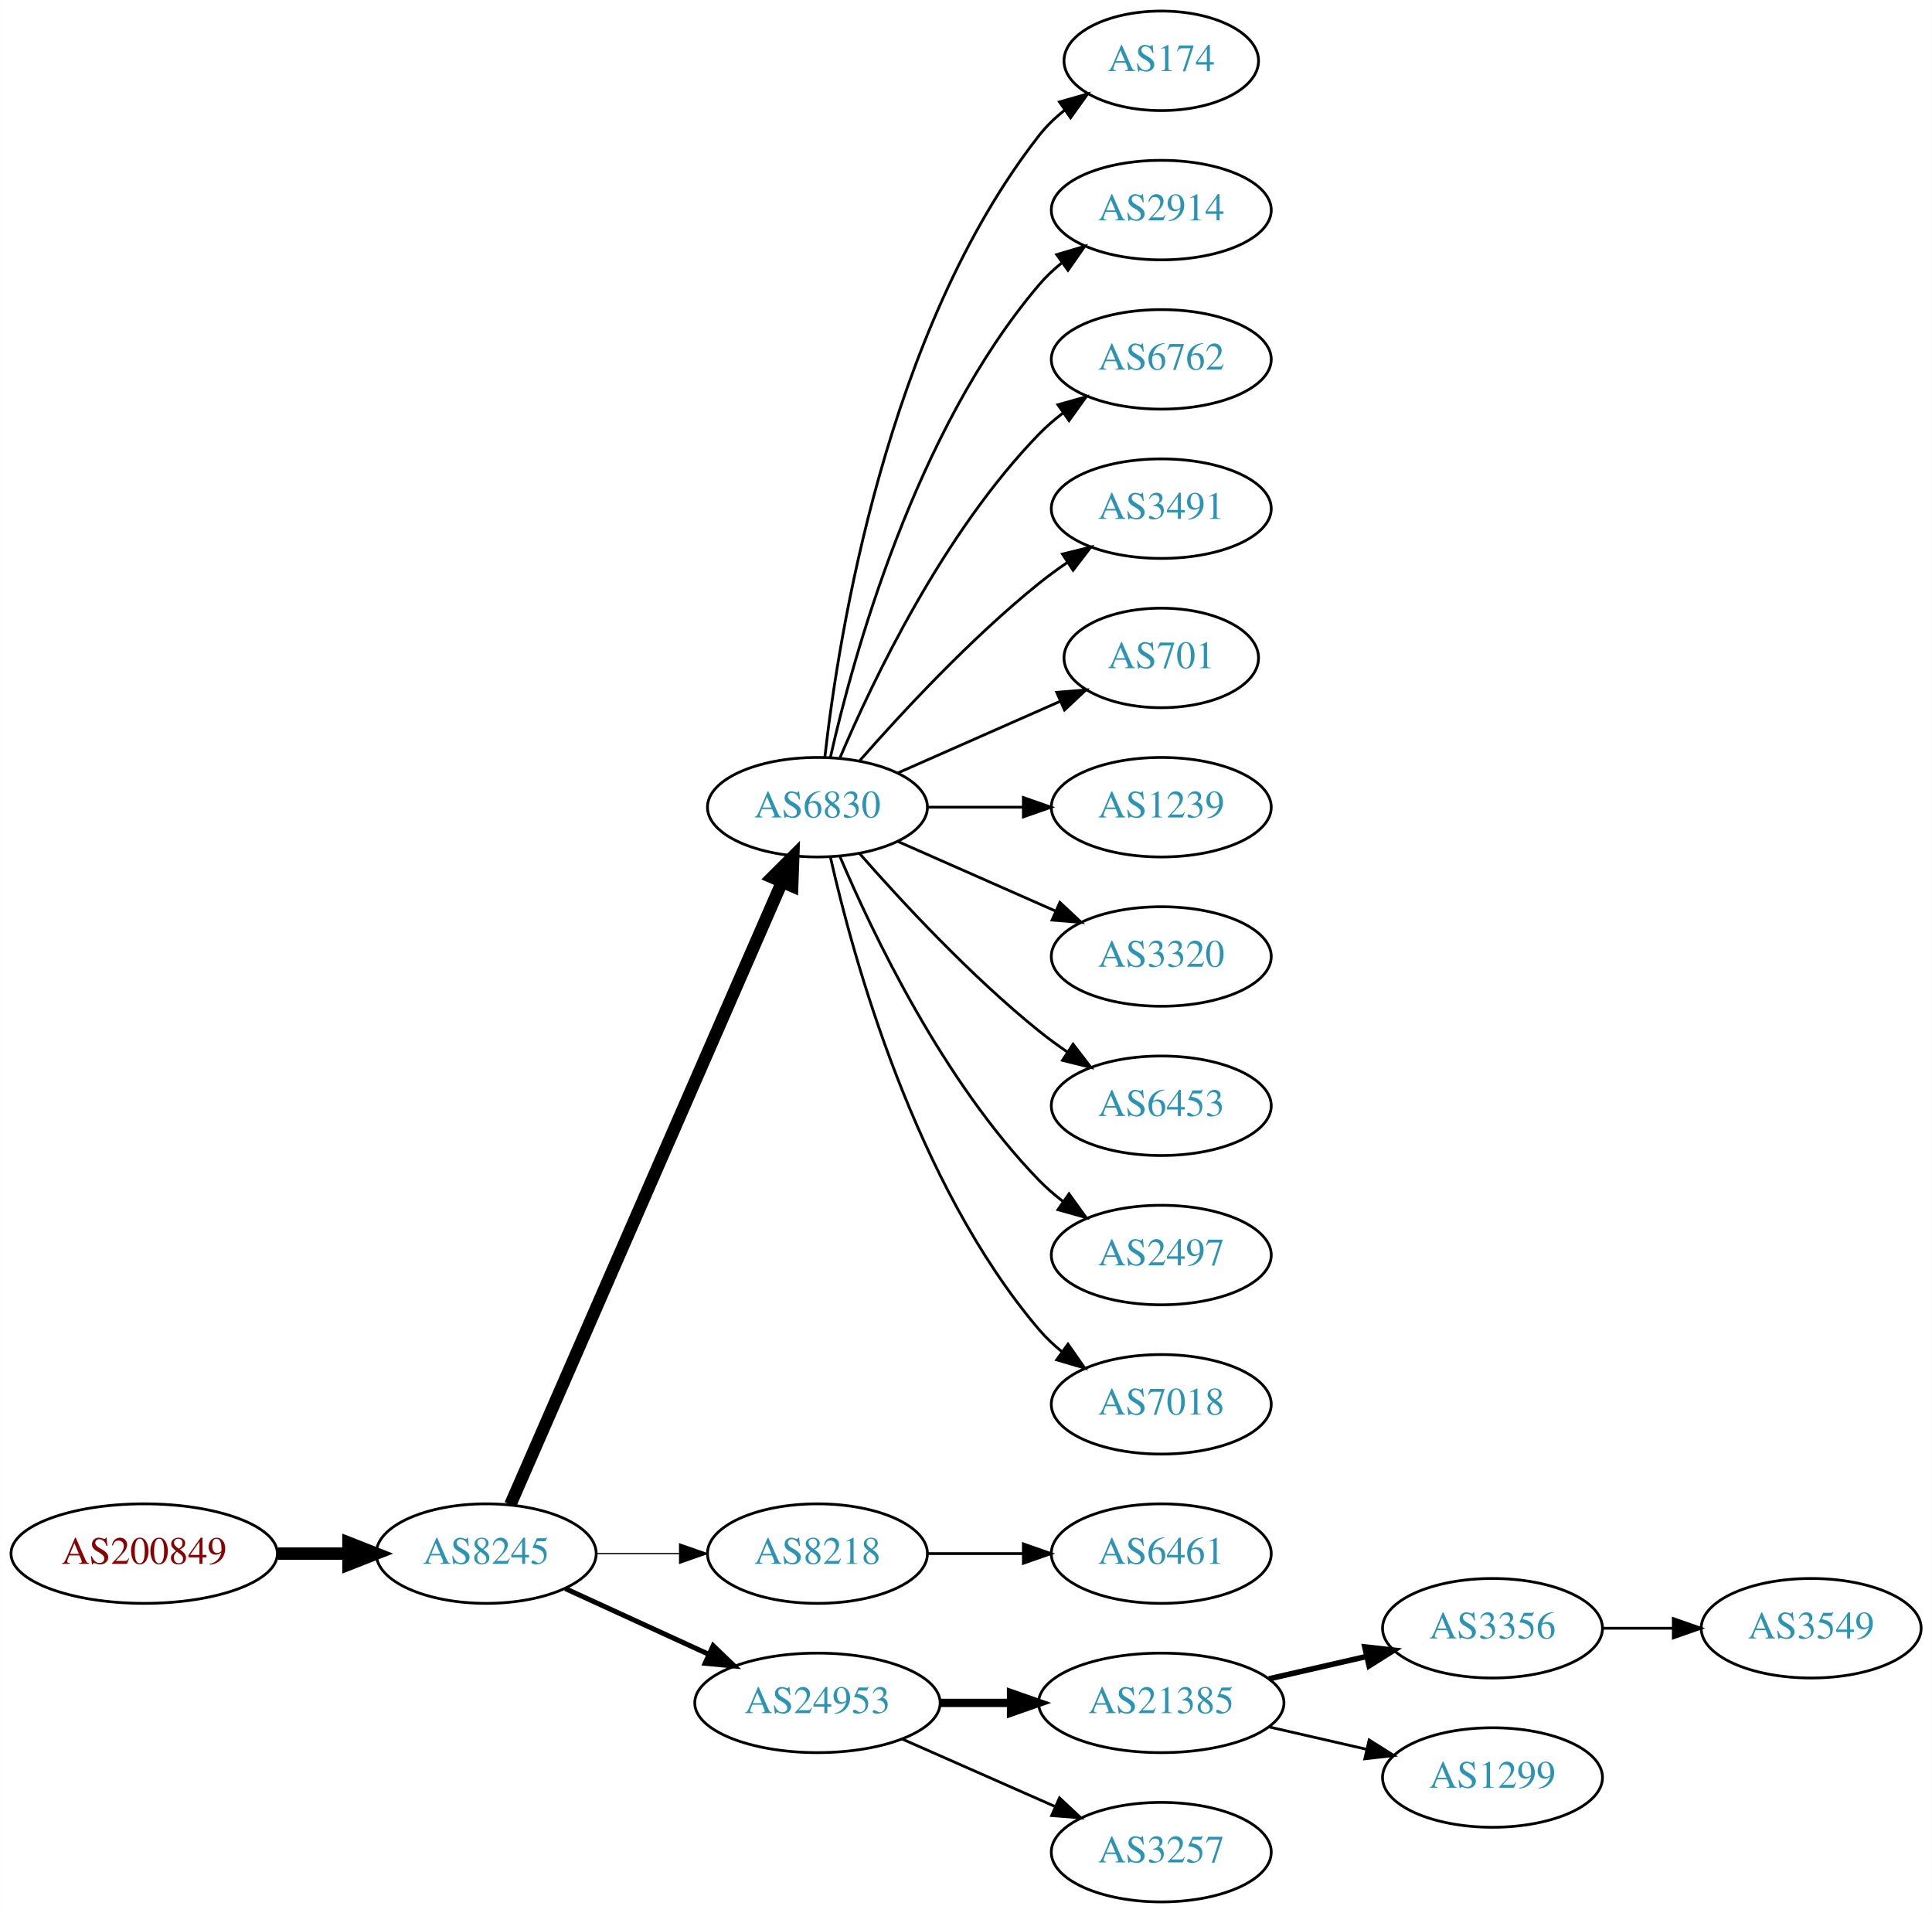
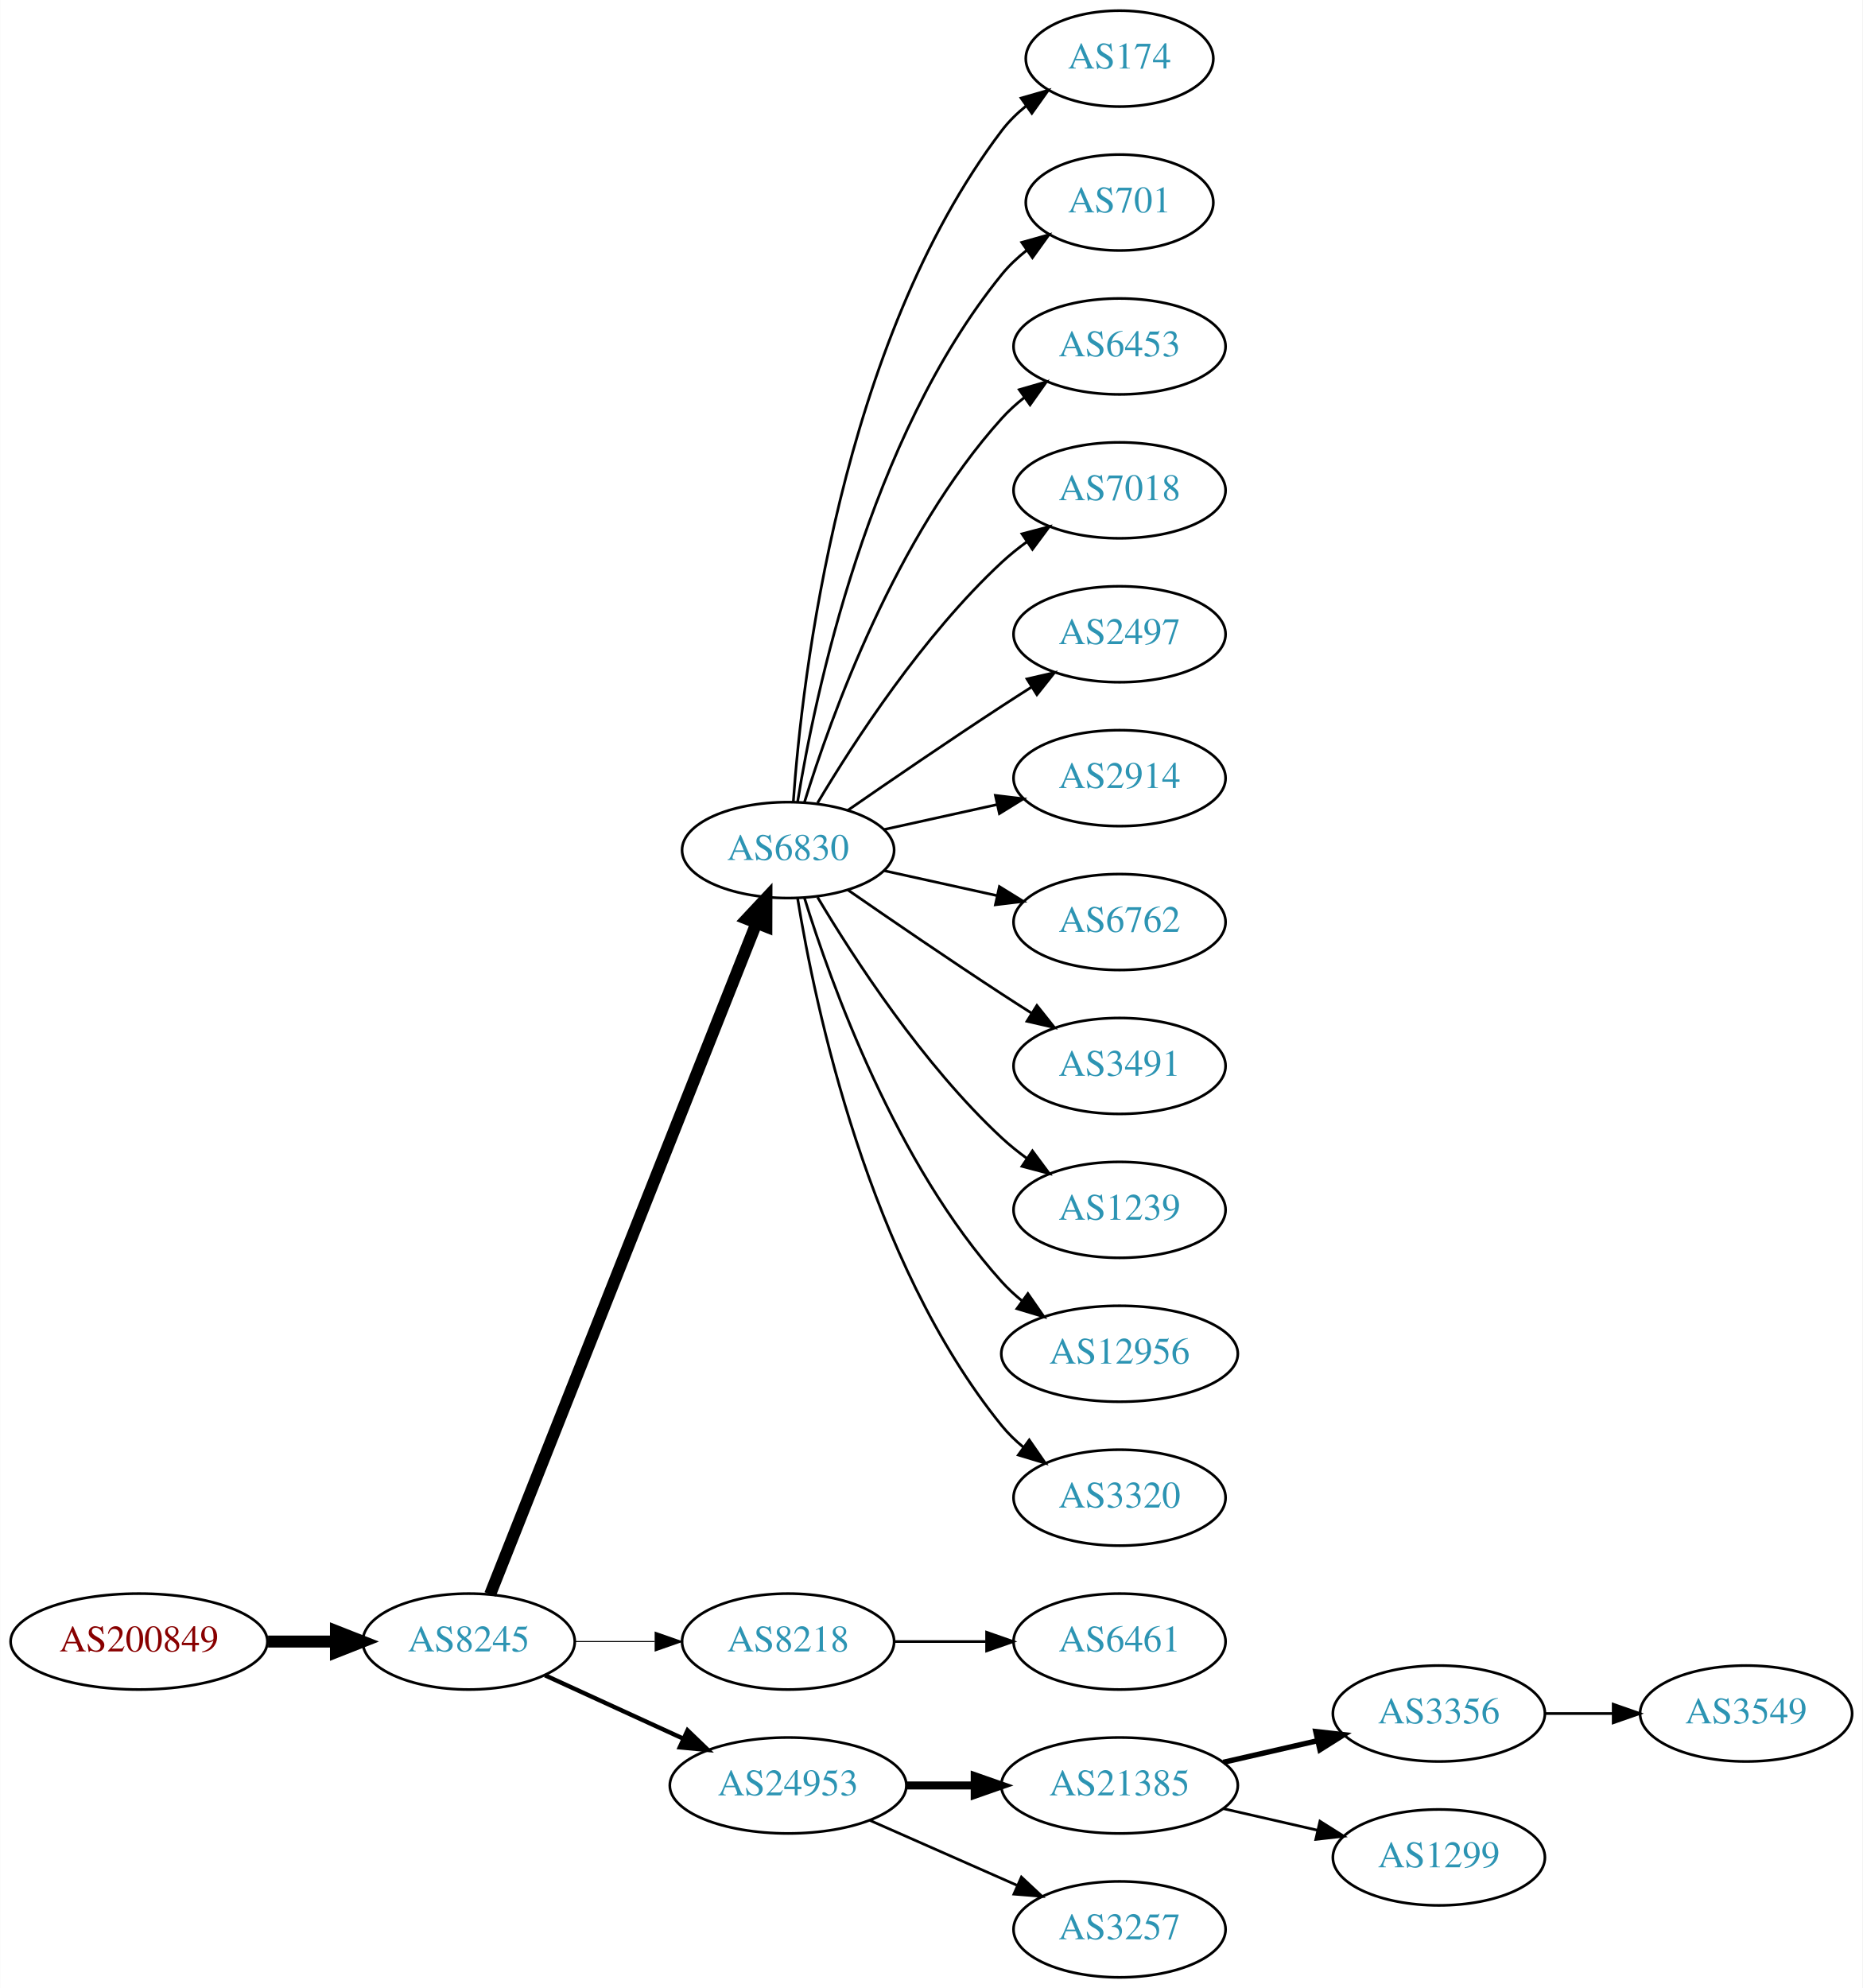
- <svg xmlns="http://www.w3.org/2000/svg" xmlns:xlink="http://www.w3.org/1999/xlink" width="699pt" height="692pt" viewBox="0.00 0.00 698.85 692.00">
-   <g id="graph0" class="graph" transform="scale(1 1) rotate(0) translate(4 688)">
-     <polygon fill="white" stroke="none" points="-4,4 -4,-688 694.855,-688 694.855,4 -4,4" />
+ <svg xmlns="http://www.w3.org/2000/svg" xmlns:xlink="http://www.w3.org/1999/xlink" width="699pt" height="746pt" viewBox="0.00 0.00 698.85 746.00">
+   <g id="graph0" class="graph" transform="scale(1 1) rotate(0) translate(4 742)">
+     <polygon fill="white" stroke="none" points="-4,4 -4,-742 694.855,-742 694.855,4 -4,4" />
    <g id="node1" class="node">
      <g id="a_node1">
        <a xlink:href="/asn/200849" xlink:title="AS200849 ~ fassma_net-AS [AT]">
          <ellipse fill="#ffffff" stroke="black" cx="48.096" cy="-126" rx="48.192" ry="18" />
          <text text-anchor="middle" x="48.096" y="-122.3" font-family="Times,serif" font-size="14.00" fill="#880000">AS200849</text>
        </a>
      </g>
    </g>
    <g id="node2" class="node">
      <g id="a_node2">
        <a xlink:href="/asn/8245" xlink:title="AS8245 ~ Video-Broadcast GmbH [AT]">
          <ellipse fill="#ffffff" stroke="black" cx="171.838" cy="-126" rx="39.794" ry="18" />
          <text text-anchor="middle" x="171.838" y="-122.3" font-family="Times,serif" font-size="14.00" fill="#2c94b3">AS8245</text>
        </a>
      </g>
    </g>
    <g id="edge1" class="edge">
      <path fill="none" stroke="black" stroke-width="4.5" d="M96.513,-126C104.867,-126 113.577,-126 121.969,-126" />
      <polygon fill="black" stroke="black" stroke-width="4.5" points="122.004,-129.938 132.004,-126 122.004,-122.063 122.004,-129.938" />
    </g>
    <g id="node3" class="node">
      <g id="a_node3">
        <a xlink:href="/asn/6830" xlink:title="AS6830 ~ LGI-UPC [AT]">
-           <ellipse fill="#ffffff" stroke="black" cx="291.681" cy="-396" rx="39.794" ry="18" />
-           <text text-anchor="middle" x="291.681" y="-392.3" font-family="Times,serif" font-size="14.00" fill="#2c94b3">AS6830</text>
+           <ellipse fill="#ffffff" stroke="black" cx="291.681" cy="-423" rx="39.794" ry="18" />
+           <text text-anchor="middle" x="291.681" y="-419.3" font-family="Times,serif" font-size="14.00" fill="#2c94b3">AS6830</text>
        </a>
      </g>
    </g>
    <g id="edge2" class="edge">
-       <path fill="none" stroke="black" stroke-width="4.5" d="M180.57,-143.715C200.671,-189.771 254.679,-313.514 278.782,-368.739" />
-       <polygon fill="black" stroke="black" stroke-width="4.5" points="275.311,-370.629 282.92,-378.219 282.529,-367.479 275.311,-370.629" />
+       <path fill="none" stroke="black" stroke-width="4.5" d="M179.857,-143.689C199.623,-193.507 255.865,-335.254 279.744,-395.436" />
+       <polygon fill="black" stroke="black" stroke-width="4.5" points="276.202,-397.185 283.55,-405.028 283.521,-394.281 276.202,-397.185" />
    </g>
    <g id="node4" class="node">
      <g id="a_node4">
        <a xlink:href="/asn/8218" xlink:title="AS8218 ~ legacy Neotelecoms [FR]">
          <ellipse fill="#ffffff" stroke="black" cx="291.681" cy="-126" rx="39.794" ry="18" />
          <text text-anchor="middle" x="291.681" y="-122.3" font-family="Times,serif" font-size="14.00" fill="#2c94b3">AS8218</text>
        </a>
      </g>
    </g>
    <g id="edge3" class="edge">
-       <path fill="none" stroke="black" stroke-width="0.45" d="M211.751,-126C221.304,-126 231.654,-126 241.616,-126" />
-       <polygon fill="black" stroke="black" stroke-width="0.45" points="241.809,-129.5 251.809,-126 241.809,-122.5 241.809,-129.5" />
+       <path fill="none" stroke="black" stroke-width="0.409" d="M211.751,-126C221.304,-126 231.654,-126 241.616,-126" />
+       <polygon fill="black" stroke="black" stroke-width="0.409" points="241.809,-129.5 251.809,-126 241.809,-122.5 241.809,-129.5" />
    </g>
    <g id="node5" class="node">
      <g id="a_node5">
        <a xlink:href="/asn/24953" xlink:title="AS24953 ~ AS MACRO: AS-24953 (customers) [AT]">
          <ellipse fill="#ffffff" stroke="black" cx="291.681" cy="-72" rx="44.393" ry="18" />
          <text text-anchor="middle" x="291.681" y="-68.3" font-family="Times,serif" font-size="14.00" fill="#2c94b3">AS24953</text>
        </a>
      </g>
    </g>
    <g id="edge4" class="edge">
-       <path fill="none" stroke="black" stroke-width="1.8" d="M200.467,-113.339C215.965,-106.238 235.531,-97.272 252.478,-89.506" />
-       <polygon fill="black" stroke="black" stroke-width="1.8" points="253.948,-92.683 261.58,-85.335 251.031,-86.319 253.948,-92.683" />
+       <path fill="none" stroke="black" stroke-width="1.636" d="M200.467,-113.339C215.965,-106.238 235.531,-97.272 252.478,-89.506" />
+       <polygon fill="black" stroke="black" stroke-width="1.636" points="253.948,-92.683 261.58,-85.335 251.031,-86.319 253.948,-92.683" />
    </g>
    <g id="node6" class="node">
      <g id="a_node6">
        <a xlink:href="/asn/174" xlink:title="AS174 ~ Cogent Communications [US]">
-           <ellipse fill="#ffffff" stroke="black" cx="416.073" cy="-666" rx="35.194" ry="18" />
-           <text text-anchor="middle" x="416.073" y="-662.3" font-family="Times,serif" font-size="14.00" fill="#2c94b3">AS174</text>
+           <ellipse fill="#ffffff" stroke="black" cx="416.073" cy="-720" rx="35.194" ry="18" />
+           <text text-anchor="middle" x="416.073" y="-716.3" font-family="Times,serif" font-size="14.00" fill="#2c94b3">AS174</text>
        </a>
      </g>
    </g>
    <g id="edge5" class="edge">
-       <path fill="none" stroke="black" d="M294.36,-414.129C299.19,-457.368 316.531,-568.216 371.877,-639 374.512,-642.37 377.693,-645.431 381.121,-648.179" />
-       <polygon fill="black" stroke="black" points="379.231,-651.128 389.424,-654.02 383.259,-645.403 379.231,-651.128" />
+       <path fill="none" stroke="black" d="M293.63,-441.036C296.915,-487.457 311.225,-613.007 371.877,-693 374.461,-696.409 377.612,-699.494 381.022,-702.255" />
+       <polygon fill="black" stroke="black" points="379.119,-705.196 389.305,-708.112 383.16,-699.481 379.119,-705.196" />
    </g>
    <g id="node7" class="node">
      <g id="a_node7">
-         <a xlink:href="/asn/2914" xlink:title="AS2914 ~ NTT America, Inc. [US]">
-           <ellipse fill="#ffffff" stroke="black" cx="416.073" cy="-612" rx="39.794" ry="18" />
-           <text text-anchor="middle" x="416.073" y="-608.3" font-family="Times,serif" font-size="14.00" fill="#2c94b3">AS2914</text>
+         <a xlink:href="/asn/701" xlink:title="AS701 ~ UUNET [US]">
+           <ellipse fill="#ffffff" stroke="black" cx="416.073" cy="-666" rx="35.194" ry="18" />
+           <text text-anchor="middle" x="416.073" y="-662.3" font-family="Times,serif" font-size="14.00" fill="#2c94b3">AS701</text>
        </a>
      </g>
    </g>
    <g id="edge6" class="edge">
-       <path fill="none" stroke="black" d="M296.374,-414.075C304.514,-450.148 326.947,-532.14 371.877,-585 374.311,-587.864 377.127,-590.521 380.132,-592.961" />
-       <polygon fill="black" stroke="black" points="378.231,-595.905 388.392,-598.906 382.321,-590.224 378.231,-595.905" />
+       <path fill="none" stroke="black" d="M295.261,-441.178C301.716,-480.997 321.788,-577.286 371.877,-639 374.573,-642.322 377.792,-645.352 381.241,-648.083" />
+       <polygon fill="black" stroke="black" points="379.366,-651.043 389.567,-653.906 383.378,-645.307 379.366,-651.043" />
    </g>
    <g id="node8" class="node">
      <g id="a_node8">
-         <a xlink:href="/asn/6762" xlink:title="AS6762 ~ TELECOM ITALIA SPARKLE S.p.A. [IT]">
-           <ellipse fill="#ffffff" stroke="black" cx="416.073" cy="-558" rx="39.794" ry="18" />
-           <text text-anchor="middle" x="416.073" y="-554.3" font-family="Times,serif" font-size="14.00" fill="#2c94b3">AS6762</text>
+         <a xlink:href="/asn/6453" xlink:title="AS6453 ~ TATA COMMUNICATIONS (AMERICA) INC [US]">
+           <ellipse fill="#ffffff" stroke="black" cx="416.073" cy="-612" rx="39.794" ry="18" />
+           <text text-anchor="middle" x="416.073" y="-608.3" font-family="Times,serif" font-size="14.00" fill="#2c94b3">AS6453</text>
        </a>
      </g>
    </g>
    <g id="edge7" class="edge">
-       <path fill="none" stroke="black" d="M299.871,-413.975C311.638,-441.682 337.212,-495.348 371.877,-531 374.497,-533.695 377.437,-536.239 380.52,-538.608" />
-       <polygon fill="black" stroke="black" points="378.687,-541.597 388.889,-544.455 382.696,-535.859 378.687,-541.597" />
+       <path fill="none" stroke="black" d="M297.818,-440.94C307.721,-472.979 332.059,-540.812 371.877,-585 374.393,-587.792 377.264,-590.401 380.303,-592.812" />
+       <polygon fill="black" stroke="black" points="378.432,-595.776 388.611,-598.715 382.487,-590.07 378.432,-595.776" />
    </g>
    <g id="node9" class="node">
      <g id="a_node9">
-         <a xlink:href="/asn/3491" xlink:title="AS3491 ~ PCCW Global, Inc. [US]">
-           <ellipse fill="#ffffff" stroke="black" cx="416.073" cy="-504" rx="39.794" ry="18" />
-           <text text-anchor="middle" x="416.073" y="-500.3" font-family="Times,serif" font-size="14.00" fill="#2c94b3">AS3491</text>
+         <a xlink:href="/asn/7018" xlink:title="AS7018 ~ AT&amp;T Services, Inc. [US]">
+           <ellipse fill="#ffffff" stroke="black" cx="416.073" cy="-558" rx="39.794" ry="18" />
+           <text text-anchor="middle" x="416.073" y="-554.3" font-family="Times,serif" font-size="14.00" fill="#2c94b3">AS7018</text>
        </a>
      </g>
    </g>
    <g id="edge8" class="edge">
-       <path fill="none" stroke="black" d="M306.833,-412.663C321.934,-429.894 347.055,-457.024 371.877,-477 375.132,-479.62 378.657,-482.192 382.242,-484.646" />
-       <polygon fill="black" stroke="black" points="380.329,-487.577 390.614,-490.121 384.16,-481.719 380.329,-487.577" />
+       <path fill="none" stroke="black" d="M302.726,-440.671C316.297,-463.472 342.23,-503.472 371.877,-531 374.783,-533.699 377.996,-536.28 381.32,-538.703" />
+       <polygon fill="black" stroke="black" points="379.455,-541.667 389.698,-544.375 383.38,-535.87 379.455,-541.667" />
    </g>
    <g id="node10" class="node">
      <g id="a_node10">
-         <a xlink:href="/asn/701" xlink:title="AS701 ~ UUNET [US]">
-           <ellipse fill="#ffffff" stroke="black" cx="416.073" cy="-450" rx="35.194" ry="18" />
-           <text text-anchor="middle" x="416.073" y="-446.3" font-family="Times,serif" font-size="14.00" fill="#2c94b3">AS701</text>
+         <a xlink:href="/asn/2497" xlink:title="AS2497 ~ Internet Initiative Japan Inc. [JP]">
+           <ellipse fill="#ffffff" stroke="black" cx="416.073" cy="-504" rx="39.794" ry="18" />
+           <text text-anchor="middle" x="416.073" y="-500.3" font-family="Times,serif" font-size="14.00" fill="#2c94b3">AS2497</text>
        </a>
      </g>
    </g>
    <g id="edge9" class="edge">
-       <path fill="none" stroke="black" d="M320.76,-408.389C338.188,-416.078 360.746,-426.031 379.429,-434.274" />
-       <polygon fill="black" stroke="black" points="378.237,-437.573 388.799,-438.408 381.063,-431.169 378.237,-437.573" />
+       <path fill="none" stroke="black" d="M314.038,-437.901C329.889,-448.877 352.092,-464.079 371.877,-477 375.459,-479.339 379.229,-481.759 382.989,-484.144" />
+       <polygon fill="black" stroke="black" points="381.323,-487.231 391.65,-489.596 385.052,-481.307 381.323,-487.231" />
    </g>
    <g id="node11" class="node">
      <g id="a_node11">
-         <a xlink:href="/asn/1239" xlink:title="AS1239 ~ Sprint [US]">
-           <ellipse fill="#ffffff" stroke="black" cx="416.073" cy="-396" rx="39.794" ry="18" />
-           <text text-anchor="middle" x="416.073" y="-392.3" font-family="Times,serif" font-size="14.00" fill="#2c94b3">AS1239</text>
+         <a xlink:href="/asn/2914" xlink:title="AS2914 ~ NTT America, Inc. [US]">
+           <ellipse fill="#ffffff" stroke="black" cx="416.073" cy="-450" rx="39.794" ry="18" />
+           <text text-anchor="middle" x="416.073" y="-446.3" font-family="Times,serif" font-size="14.00" fill="#2c94b3">AS2914</text>
        </a>
      </g>
    </g>
    <g id="edge10" class="edge">
-       <path fill="none" stroke="black" d="M331.406,-396C342.344,-396 354.395,-396 365.861,-396" />
-       <polygon fill="black" stroke="black" points="366.179,-399.5 376.179,-396 366.179,-392.5 366.179,-399.5" />
+       <path fill="none" stroke="black" d="M327.753,-430.737C340.94,-433.646 356.12,-436.995 370.086,-440.076" />
+       <polygon fill="black" stroke="black" points="369.476,-443.525 379.995,-442.262 370.984,-436.69 369.476,-443.525" />
    </g>
    <g id="node12" class="node">
      <g id="a_node12">
-         <a xlink:href="/asn/3320" xlink:title="AS3320 ~ DTAG [DE]">
-           <ellipse fill="#ffffff" stroke="black" cx="416.073" cy="-342" rx="39.794" ry="18" />
-           <text text-anchor="middle" x="416.073" y="-338.3" font-family="Times,serif" font-size="14.00" fill="#2c94b3">AS3320</text>
+         <a xlink:href="/asn/6762" xlink:title="AS6762 ~ TELECOM ITALIA SPARKLE S.p.A. [IT]">
+           <ellipse fill="#ffffff" stroke="black" cx="416.073" cy="-396" rx="39.794" ry="18" />
+           <text text-anchor="middle" x="416.073" y="-392.3" font-family="Times,serif" font-size="14.00" fill="#2c94b3">AS6762</text>
        </a>
      </g>
    </g>
    <g id="edge11" class="edge">
-       <path fill="none" stroke="black" d="M320.76,-383.611C337.708,-376.134 359.505,-366.517 377.874,-358.412" />
-       <polygon fill="black" stroke="black" points="379.388,-361.57 387.124,-354.331 376.562,-355.166 379.388,-361.57" />
+       <path fill="none" stroke="black" d="M327.753,-415.263C340.94,-412.354 356.12,-409.005 370.086,-405.924" />
+       <polygon fill="black" stroke="black" points="370.984,-409.31 379.995,-403.738 369.476,-402.475 370.984,-409.31" />
    </g>
    <g id="node13" class="node">
      <g id="a_node13">
-         <a xlink:href="/asn/6453" xlink:title="AS6453 ~ TATA COMMUNICATIONS (AMERICA) INC [US]">
-           <ellipse fill="#ffffff" stroke="black" cx="416.073" cy="-288" rx="39.794" ry="18" />
-           <text text-anchor="middle" x="416.073" y="-284.3" font-family="Times,serif" font-size="14.00" fill="#2c94b3">AS6453</text>
+         <a xlink:href="/asn/3491" xlink:title="AS3491 ~ PCCW Global, Inc. [US]">
+           <ellipse fill="#ffffff" stroke="black" cx="416.073" cy="-342" rx="39.794" ry="18" />
+           <text text-anchor="middle" x="416.073" y="-338.3" font-family="Times,serif" font-size="14.00" fill="#2c94b3">AS3491</text>
        </a>
      </g>
    </g>
    <g id="edge12" class="edge">
-       <path fill="none" stroke="black" d="M306.833,-379.337C321.934,-362.106 347.055,-334.976 371.877,-315 375.132,-312.38 378.657,-309.808 382.242,-307.354" />
-       <polygon fill="black" stroke="black" points="384.16,-310.281 390.614,-301.879 380.329,-304.423 384.16,-310.281" />
+       <path fill="none" stroke="black" d="M314.038,-408.099C329.889,-397.123 352.092,-381.921 371.877,-369 375.459,-366.661 379.229,-364.241 382.989,-361.856" />
+       <polygon fill="black" stroke="black" points="385.052,-364.693 391.65,-356.404 381.323,-358.769 385.052,-364.693" />
    </g>
    <g id="node14" class="node">
      <g id="a_node14">
-         <a xlink:href="/asn/2497" xlink:title="AS2497 ~ Internet Initiative Japan Inc. [JP]">
-           <ellipse fill="#ffffff" stroke="black" cx="416.073" cy="-234" rx="39.794" ry="18" />
-           <text text-anchor="middle" x="416.073" y="-230.3" font-family="Times,serif" font-size="14.00" fill="#2c94b3">AS2497</text>
+         <a xlink:href="/asn/1239" xlink:title="AS1239 ~ Sprint [US]">
+           <ellipse fill="#ffffff" stroke="black" cx="416.073" cy="-288" rx="39.794" ry="18" />
+           <text text-anchor="middle" x="416.073" y="-284.3" font-family="Times,serif" font-size="14.00" fill="#2c94b3">AS1239</text>
        </a>
      </g>
    </g>
    <g id="edge13" class="edge">
-       <path fill="none" stroke="black" d="M299.871,-378.025C311.638,-350.318 337.212,-296.652 371.877,-261 374.497,-258.305 377.437,-255.761 380.52,-253.392" />
-       <polygon fill="black" stroke="black" points="382.696,-256.141 388.889,-247.545 378.687,-250.403 382.696,-256.141" />
+       <path fill="none" stroke="black" d="M302.726,-405.329C316.297,-382.528 342.23,-342.528 371.877,-315 374.783,-312.301 377.996,-309.72 381.32,-307.297" />
+       <polygon fill="black" stroke="black" points="383.38,-310.13 389.698,-301.625 379.455,-304.333 383.38,-310.13" />
    </g>
    <g id="node15" class="node">
      <g id="a_node15">
-         <a xlink:href="/asn/7018" xlink:title="AS7018 ~ AT&amp;T Services, Inc. [US]">
-           <ellipse fill="#ffffff" stroke="black" cx="416.073" cy="-180" rx="39.794" ry="18" />
-           <text text-anchor="middle" x="416.073" y="-176.3" font-family="Times,serif" font-size="14.00" fill="#2c94b3">AS7018</text>
+         <a xlink:href="/asn/12956" xlink:title="AS12956 ~ TELXIUS [ES]">
+           <ellipse fill="#ffffff" stroke="black" cx="416.073" cy="-234" rx="44.393" ry="18" />
+           <text text-anchor="middle" x="416.073" y="-230.3" font-family="Times,serif" font-size="14.00" fill="#2c94b3">AS12956</text>
        </a>
      </g>
    </g>
    <g id="edge14" class="edge">
-       <path fill="none" stroke="black" d="M296.374,-377.925C304.514,-341.852 326.947,-259.86 371.877,-207 374.311,-204.136 377.127,-201.479 380.132,-199.039" />
-       <polygon fill="black" stroke="black" points="382.321,-201.776 388.392,-193.094 378.231,-196.095 382.321,-201.776" />
+       <path fill="none" stroke="black" d="M297.818,-405.06C307.721,-373.021 332.059,-305.188 371.877,-261 374.197,-258.425 376.818,-256.006 379.595,-253.756" />
+       <polygon fill="black" stroke="black" points="381.671,-256.574 387.711,-247.868 377.561,-250.908 381.671,-256.574" />
    </g>
    <g id="node16" class="node">
      <g id="a_node16">
+         <a xlink:href="/asn/3320" xlink:title="AS3320 ~ DTAG [DE]">
+           <ellipse fill="#ffffff" stroke="black" cx="416.073" cy="-180" rx="39.794" ry="18" />
+           <text text-anchor="middle" x="416.073" y="-176.3" font-family="Times,serif" font-size="14.00" fill="#2c94b3">AS3320</text>
+         </a>
+       </g>
+     </g>
+     <g id="edge15" class="edge">
+       <path fill="none" stroke="black" d="M295.261,-404.822C301.716,-365.003 321.788,-268.714 371.877,-207 374.245,-204.082 377.018,-201.388 379.995,-198.925" />
+       <polygon fill="black" stroke="black" points="382.187,-201.659 388.217,-192.948 378.071,-195.997 382.187,-201.659" />
+     </g>
+     <g id="node17" class="node">
+       <g id="a_node17">
        <a xlink:href="/asn/6461" xlink:title="AS6461 ~ Zayo Bandwidth [US]">
          <ellipse fill="#ffffff" stroke="black" cx="416.073" cy="-126" rx="39.794" ry="18" />
          <text text-anchor="middle" x="416.073" y="-122.3" font-family="Times,serif" font-size="14.00" fill="#2c94b3">AS6461</text>
        </a>
      </g>
    </g>
-     <g id="edge15" class="edge">
+     <g id="edge16" class="edge">
      <path fill="none" stroke="black" d="M331.406,-126C342.344,-126 354.395,-126 365.861,-126" />
      <polygon fill="black" stroke="black" points="366.179,-129.5 376.179,-126 366.179,-122.5 366.179,-129.5" />
    </g>
-     <g id="node17" class="node">
-       <g id="a_node17">
+     <g id="node18" class="node">
+       <g id="a_node18">
        <a xlink:href="/asn/21385" xlink:title="AS21385 ~ Trusted Network GmbH [DE]">
          <ellipse fill="#ffffff" stroke="black" cx="416.073" cy="-72" rx="44.393" ry="18" />
          <text text-anchor="middle" x="416.073" y="-68.3" font-family="Times,serif" font-size="14.00" fill="#2c94b3">AS21385</text>
        </a>
      </g>
    </g>
-     <g id="edge16" class="edge">
+     <g id="edge17" class="edge">
      <path fill="none" stroke="black" stroke-width="3" d="M336.176,-72C344.382,-72 353.054,-72 361.526,-72" />
      <polygon fill="black" stroke="black" stroke-width="3" points="361.717,-75.5 371.717,-72 361.717,-68.5 361.717,-75.5" />
    </g>
-     <g id="node18" class="node">
-       <g id="a_node18">
+     <g id="node19" class="node">
+       <g id="a_node19">
        <a xlink:href="/asn/3257" xlink:title="AS3257 ~ GTT [DE]">
          <ellipse fill="#ffffff" stroke="black" cx="416.073" cy="-18" rx="39.794" ry="18" />
          <text text-anchor="middle" x="416.073" y="-14.3" font-family="Times,serif" font-size="14.00" fill="#2c94b3">AS3257</text>
        </a>
      </g>
    </g>
-     <g id="edge17" class="edge">
+     <g id="edge18" class="edge">
      <path fill="none" stroke="black" d="M322.308,-58.928C338.903,-51.606 359.762,-42.403 377.496,-34.579" />
      <polygon fill="black" stroke="black" points="379.243,-37.634 386.979,-30.395 376.417,-31.23 379.243,-37.634" />
    </g>
-     <g id="node19" class="node">
-       <g id="a_node19">
+     <g id="node20" class="node">
+       <g id="a_node20">
        <a xlink:href="/asn/3356" xlink:title="AS3356 ~ Level 3 Parent, LLC [US]">
          <ellipse fill="#ffffff" stroke="black" cx="535.915" cy="-99" rx="39.794" ry="18" />
          <text text-anchor="middle" x="535.915" y="-95.3" font-family="Times,serif" font-size="14.00" fill="#2c94b3">AS3356</text>
        </a>
      </g>
    </g>
-     <g id="edge18" class="edge">
+     <g id="edge19" class="edge">
      <path fill="none" stroke="black" stroke-width="2" d="M455.007,-80.692C466.248,-83.267 478.661,-86.111 490.284,-88.774" />
      <polygon fill="black" stroke="black" stroke-width="2" points="489.716,-92.235 500.246,-91.056 491.28,-85.412 489.716,-92.235" />
    </g>
-     <g id="node20" class="node">
-       <g id="a_node20">
+     <g id="node21" class="node">
+       <g id="a_node21">
        <a xlink:href="/asn/1299" xlink:title="AS1299 ~ Telia Carrier [EU]">
          <ellipse fill="#ffffff" stroke="black" cx="535.915" cy="-45" rx="39.794" ry="18" />
          <text text-anchor="middle" x="535.915" y="-41.3" font-family="Times,serif" font-size="14.00" fill="#2c94b3">AS1299</text>
        </a>
      </g>
    </g>
-     <g id="edge19" class="edge">
+     <g id="edge20" class="edge">
      <path fill="none" stroke="black" d="M455.007,-63.308C466.248,-60.733 478.661,-57.889 490.284,-55.226" />
      <polygon fill="black" stroke="black" points="491.28,-58.589 500.246,-52.944 489.716,-51.765 491.28,-58.589" />
    </g>
-     <g id="node21" class="node">
-       <g id="a_node21">
+     <g id="node22" class="node">
+       <g id="a_node22">
        <a xlink:href="/asn/3549" xlink:title="AS3549 ~ Level 3 Parent, LLC [US]">
          <ellipse fill="#ffffff" stroke="black" cx="651.208" cy="-99" rx="39.794" ry="18" />
          <text text-anchor="middle" x="651.208" y="-95.3" font-family="Times,serif" font-size="14.00" fill="#2c94b3">AS3549</text>
        </a>
      </g>
    </g>
-     <g id="edge20" class="edge">
+     <g id="edge21" class="edge">
      <path fill="none" stroke="black" d="M575.587,-99C583.79,-99 592.554,-99 601.087,-99" />
      <polygon fill="black" stroke="black" points="601.326,-102.5 611.326,-99 601.326,-95.5 601.326,-102.5" />
    </g>
  </g>
</svg>
